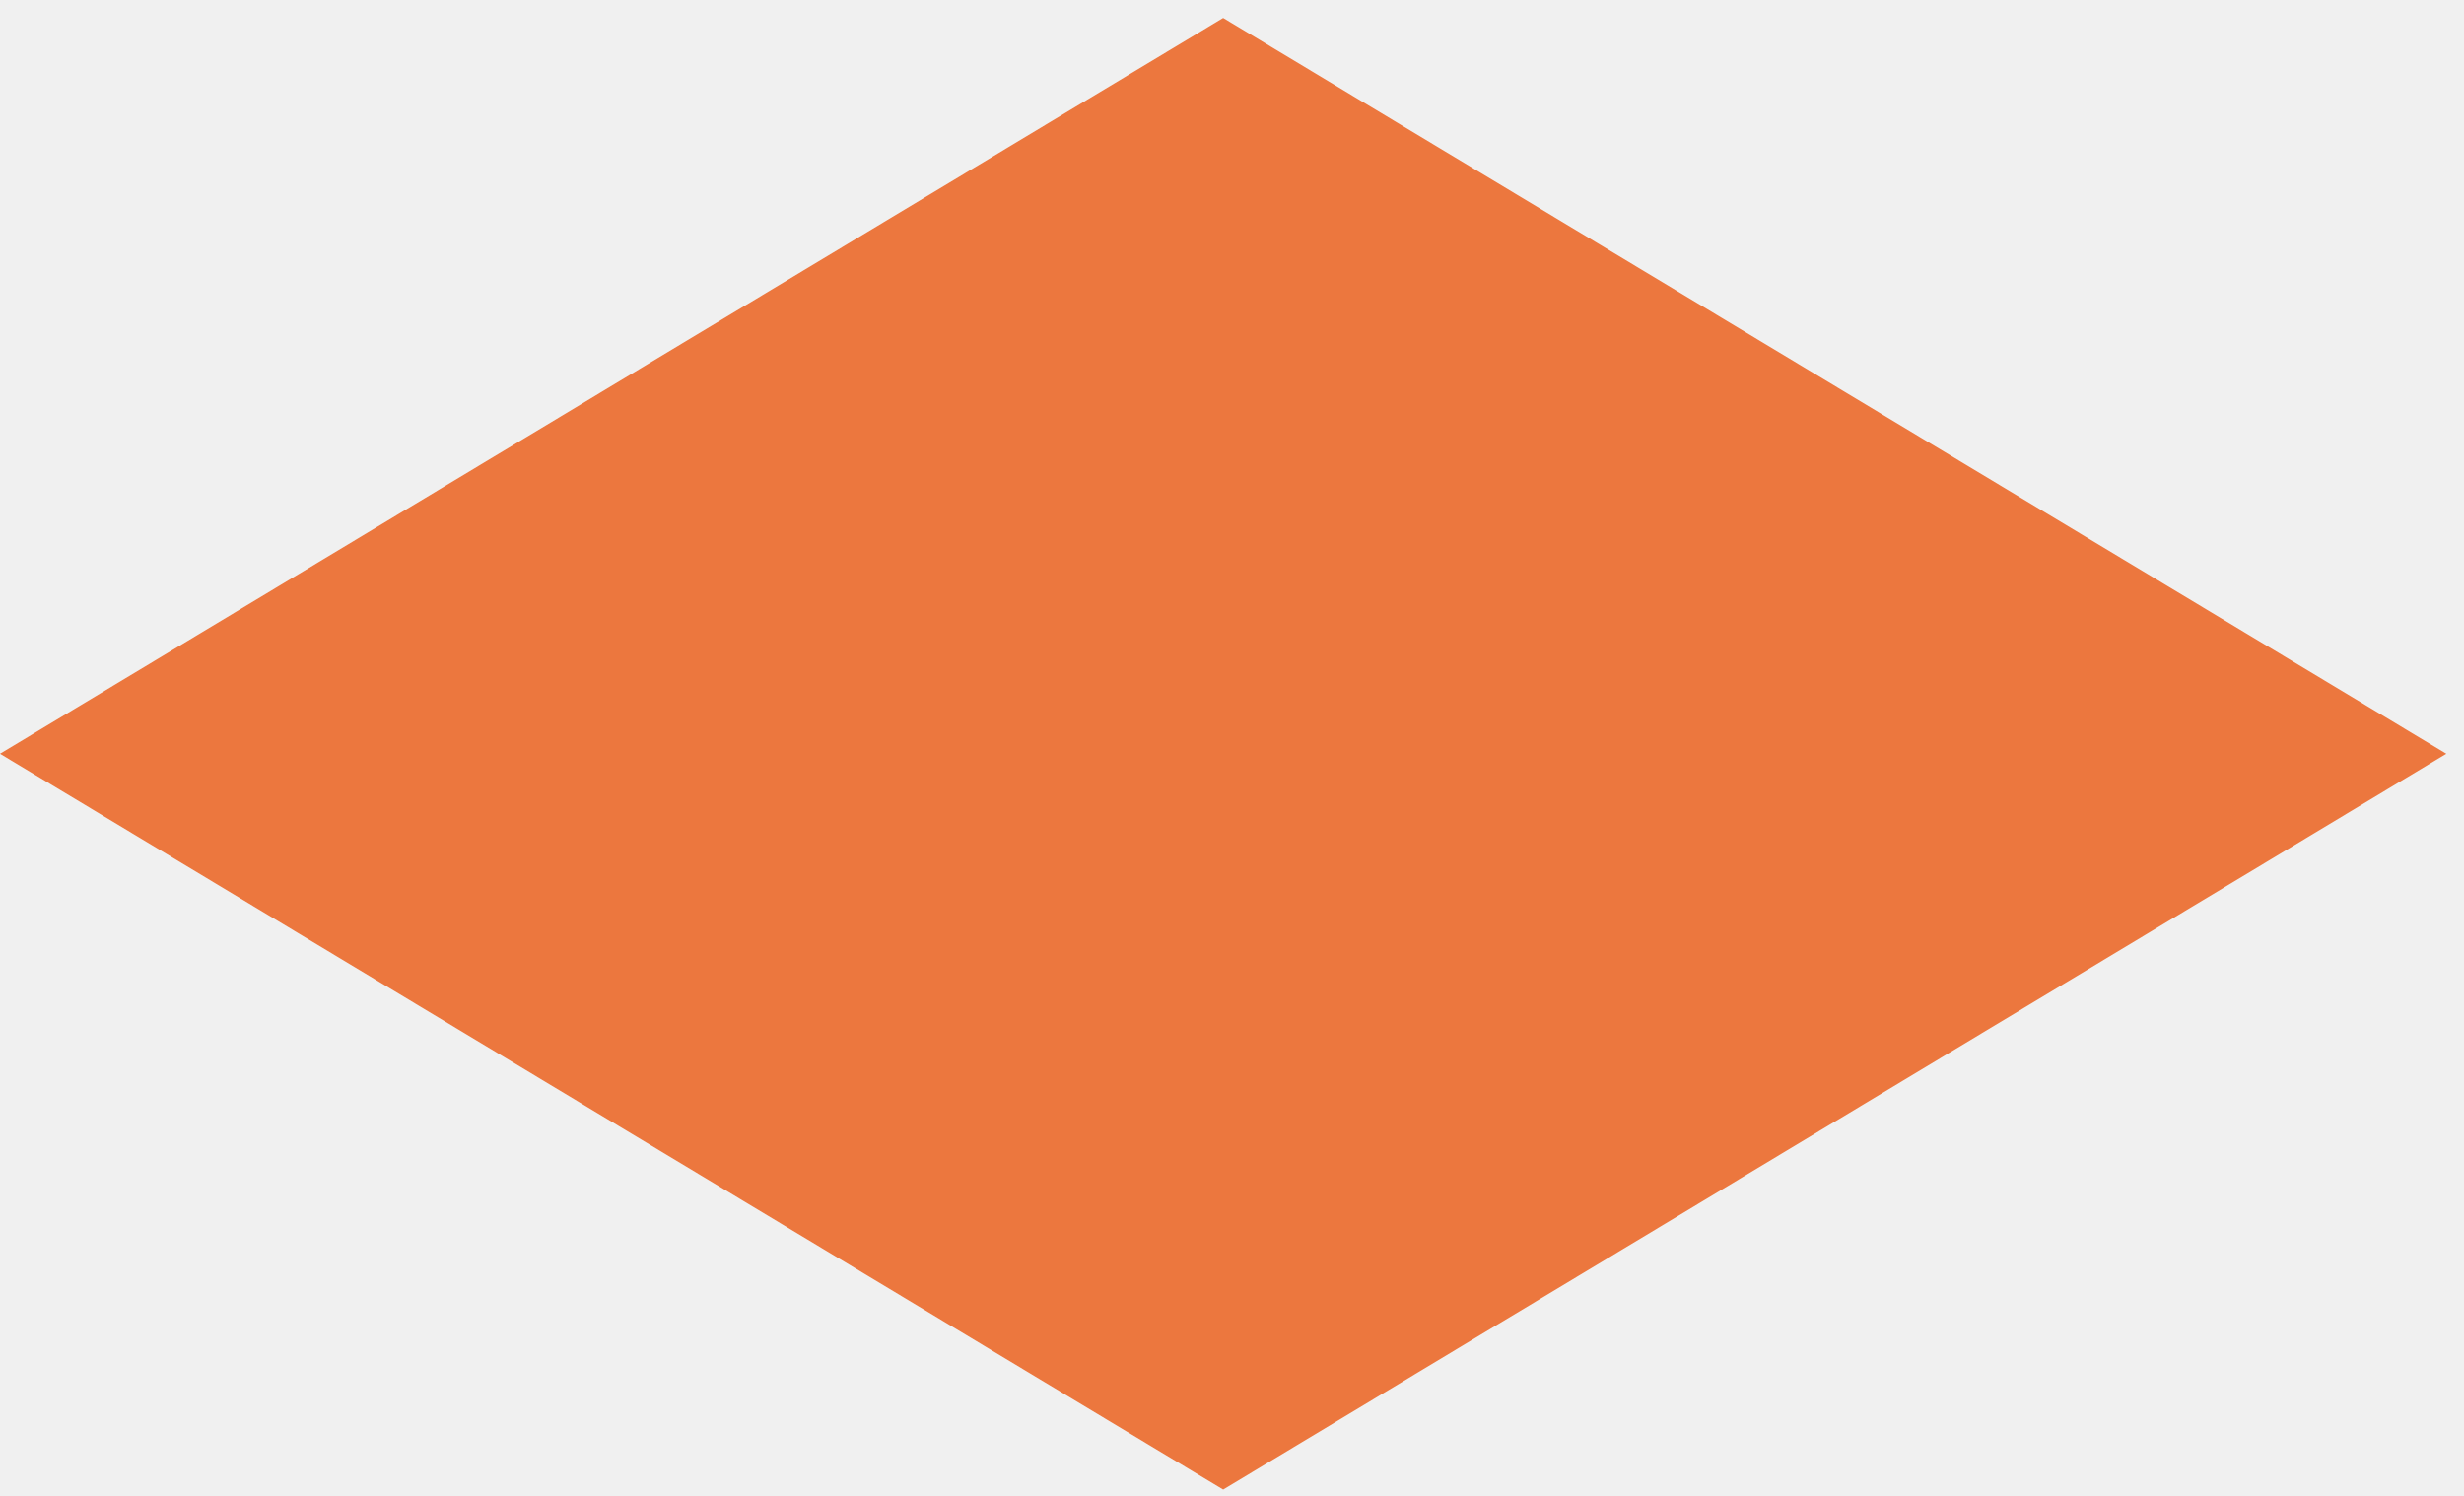
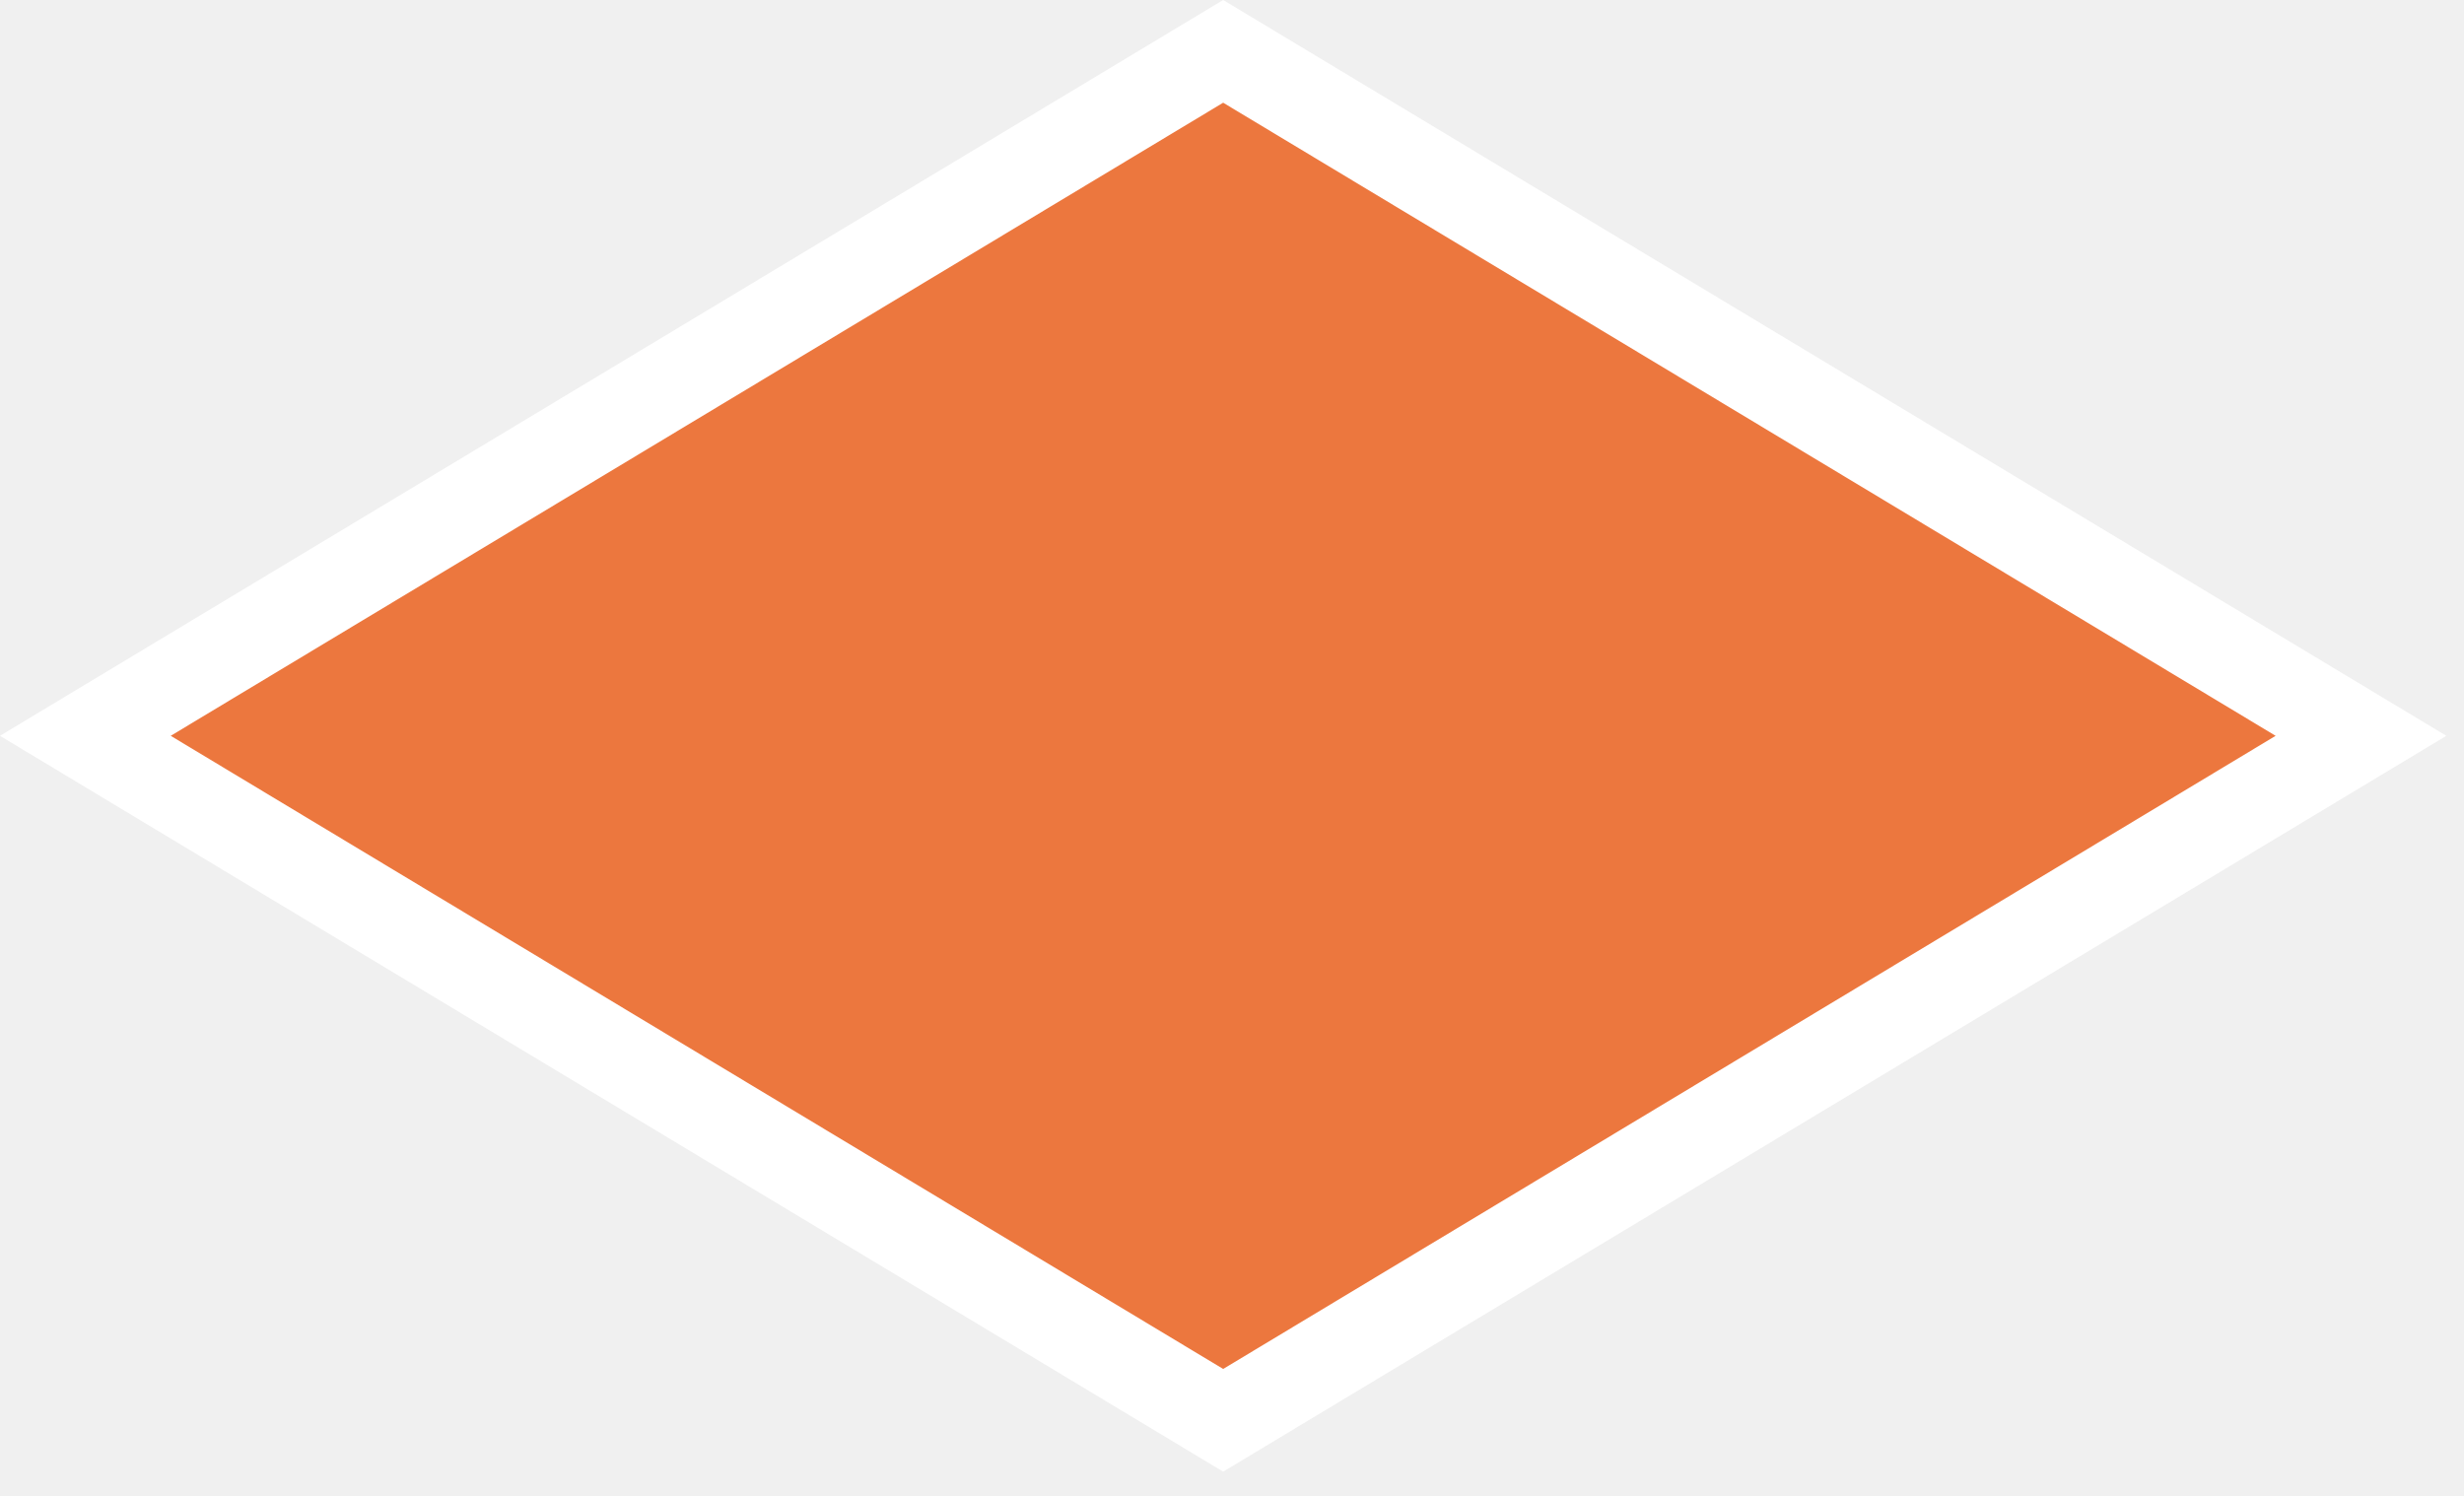
<svg xmlns="http://www.w3.org/2000/svg" width="84" height="51" viewBox="0 0 84 51" fill="none">
-   <path d="M41.699 0.612L83.398 25.699L41.699 50.786L0 25.699L41.699 0.612Z" fill="#EC773E" />
+   <path d="M2.91 25.087L41.699 1.751L80.488 25.087L41.699 48.424L2.91 25.087Z" fill="#EC773E" stroke="white" stroke-width="3" />
</svg>
